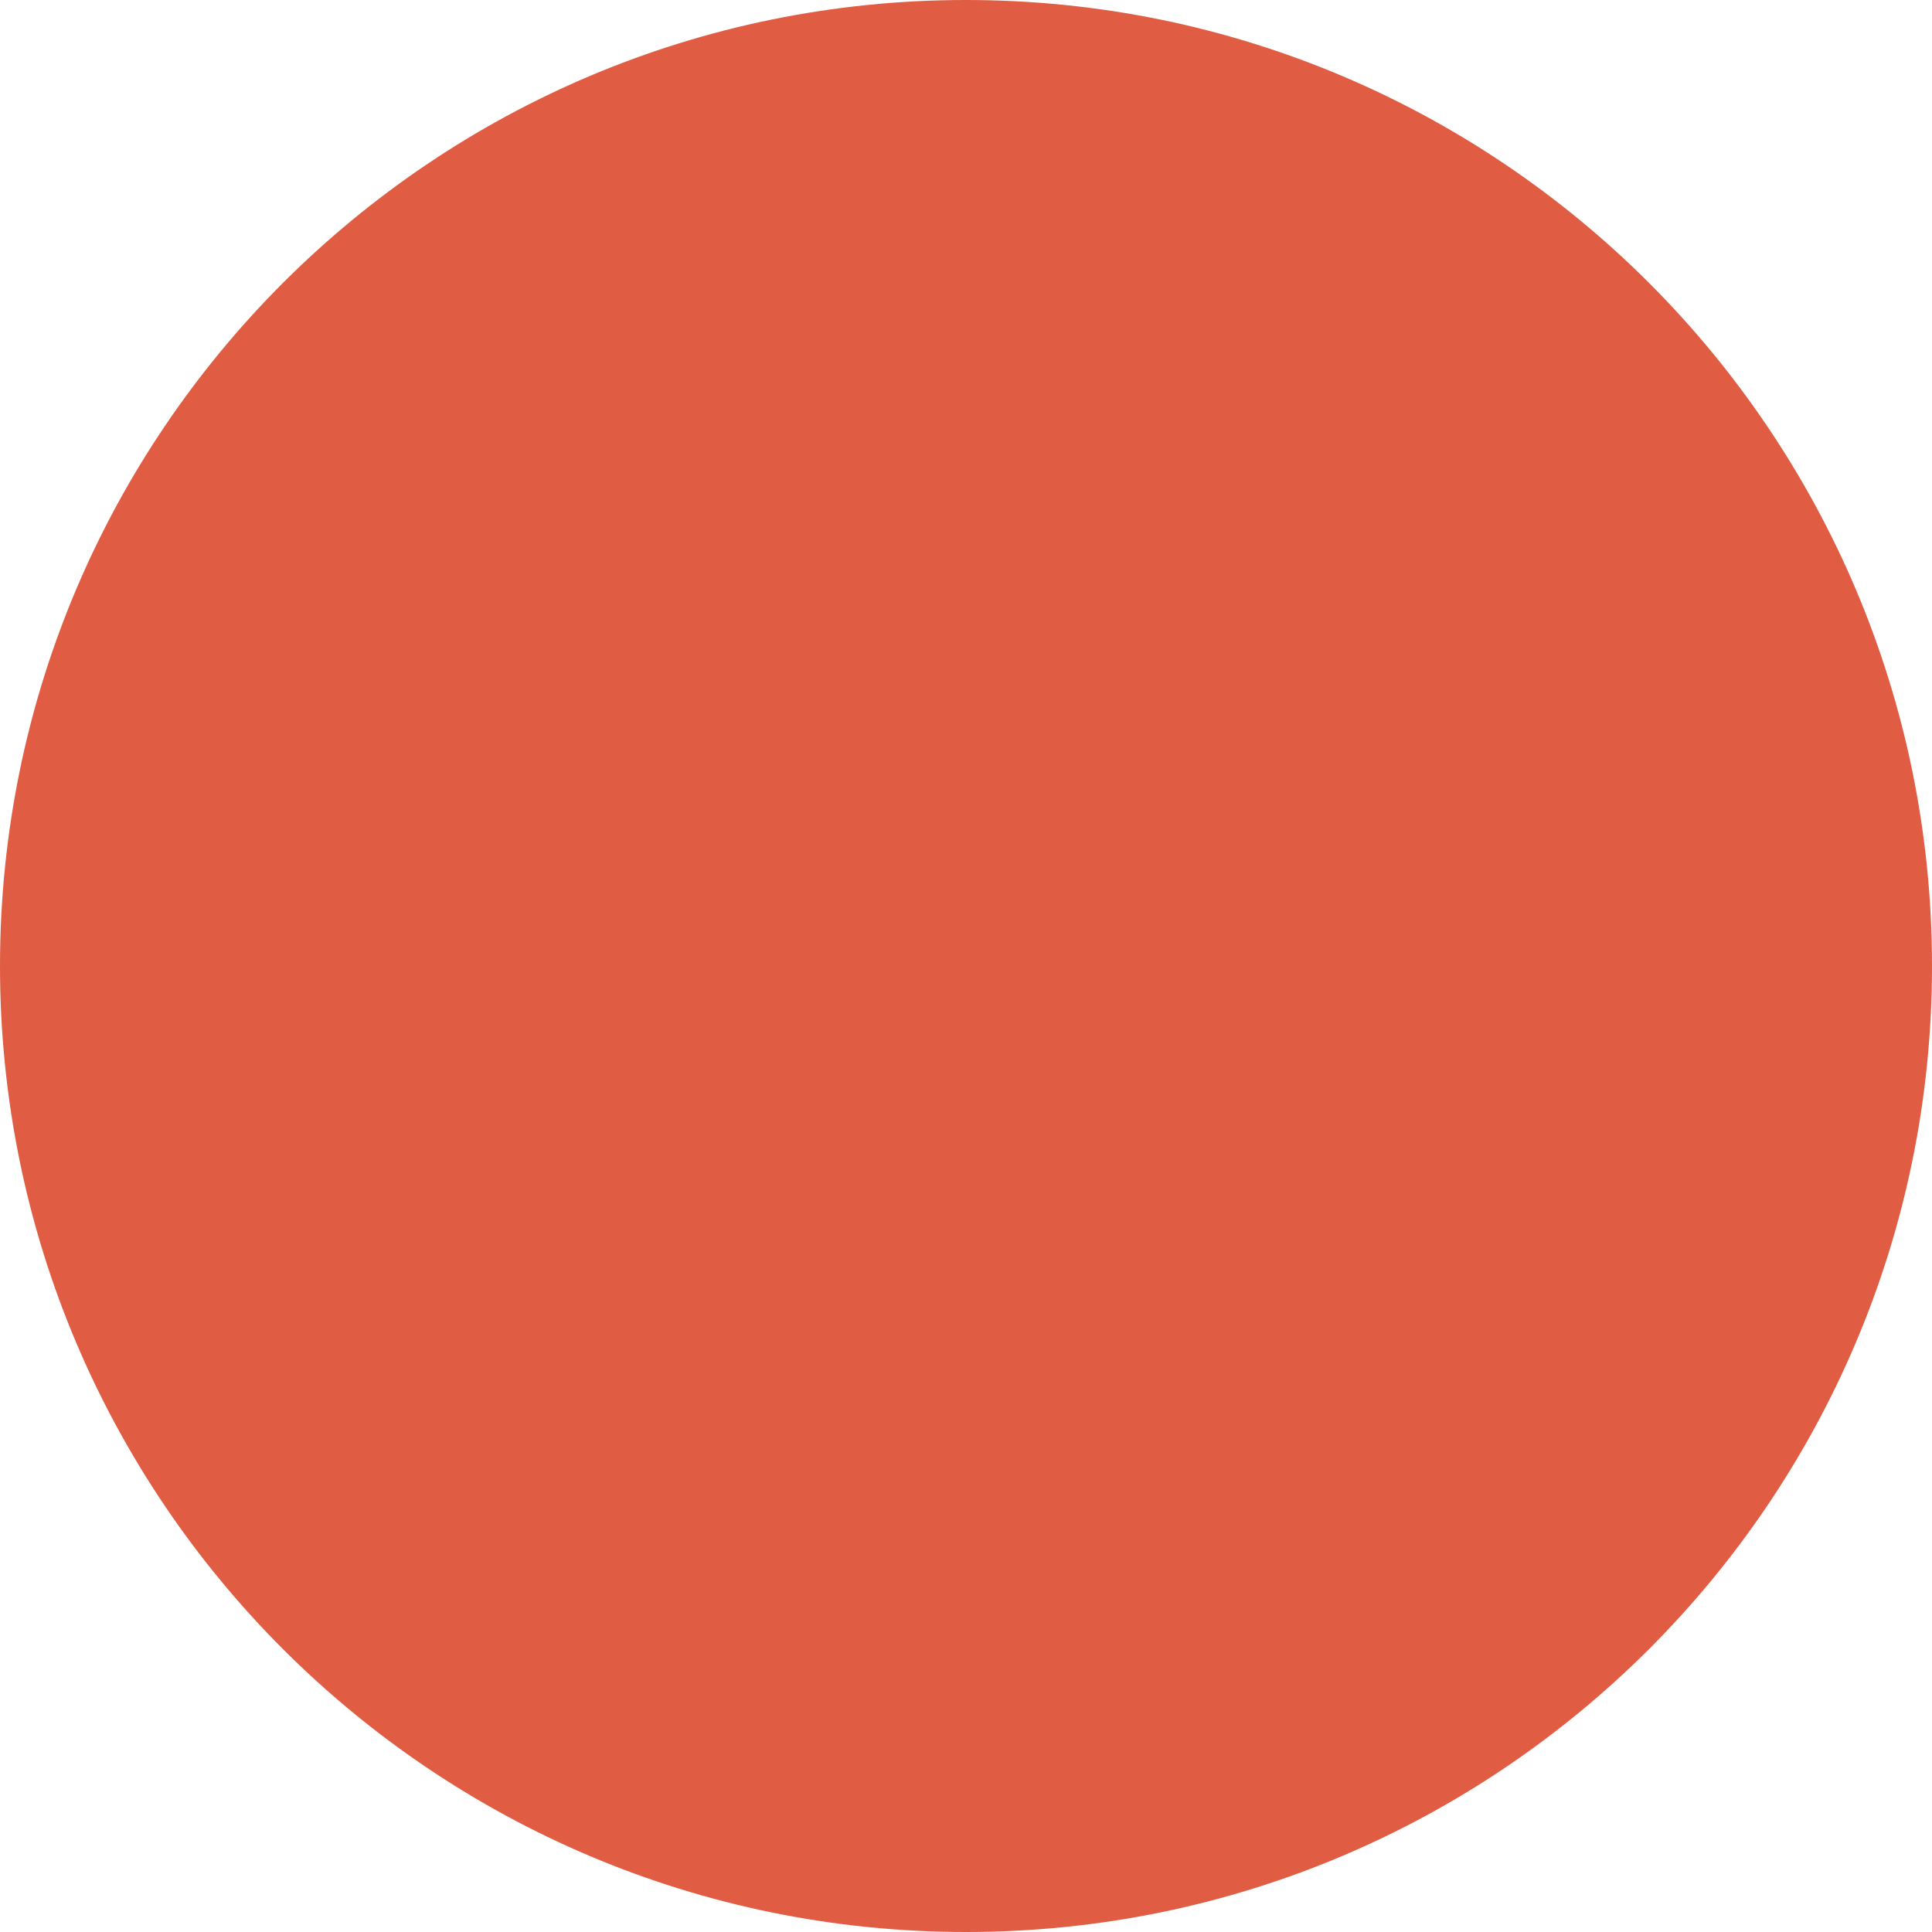
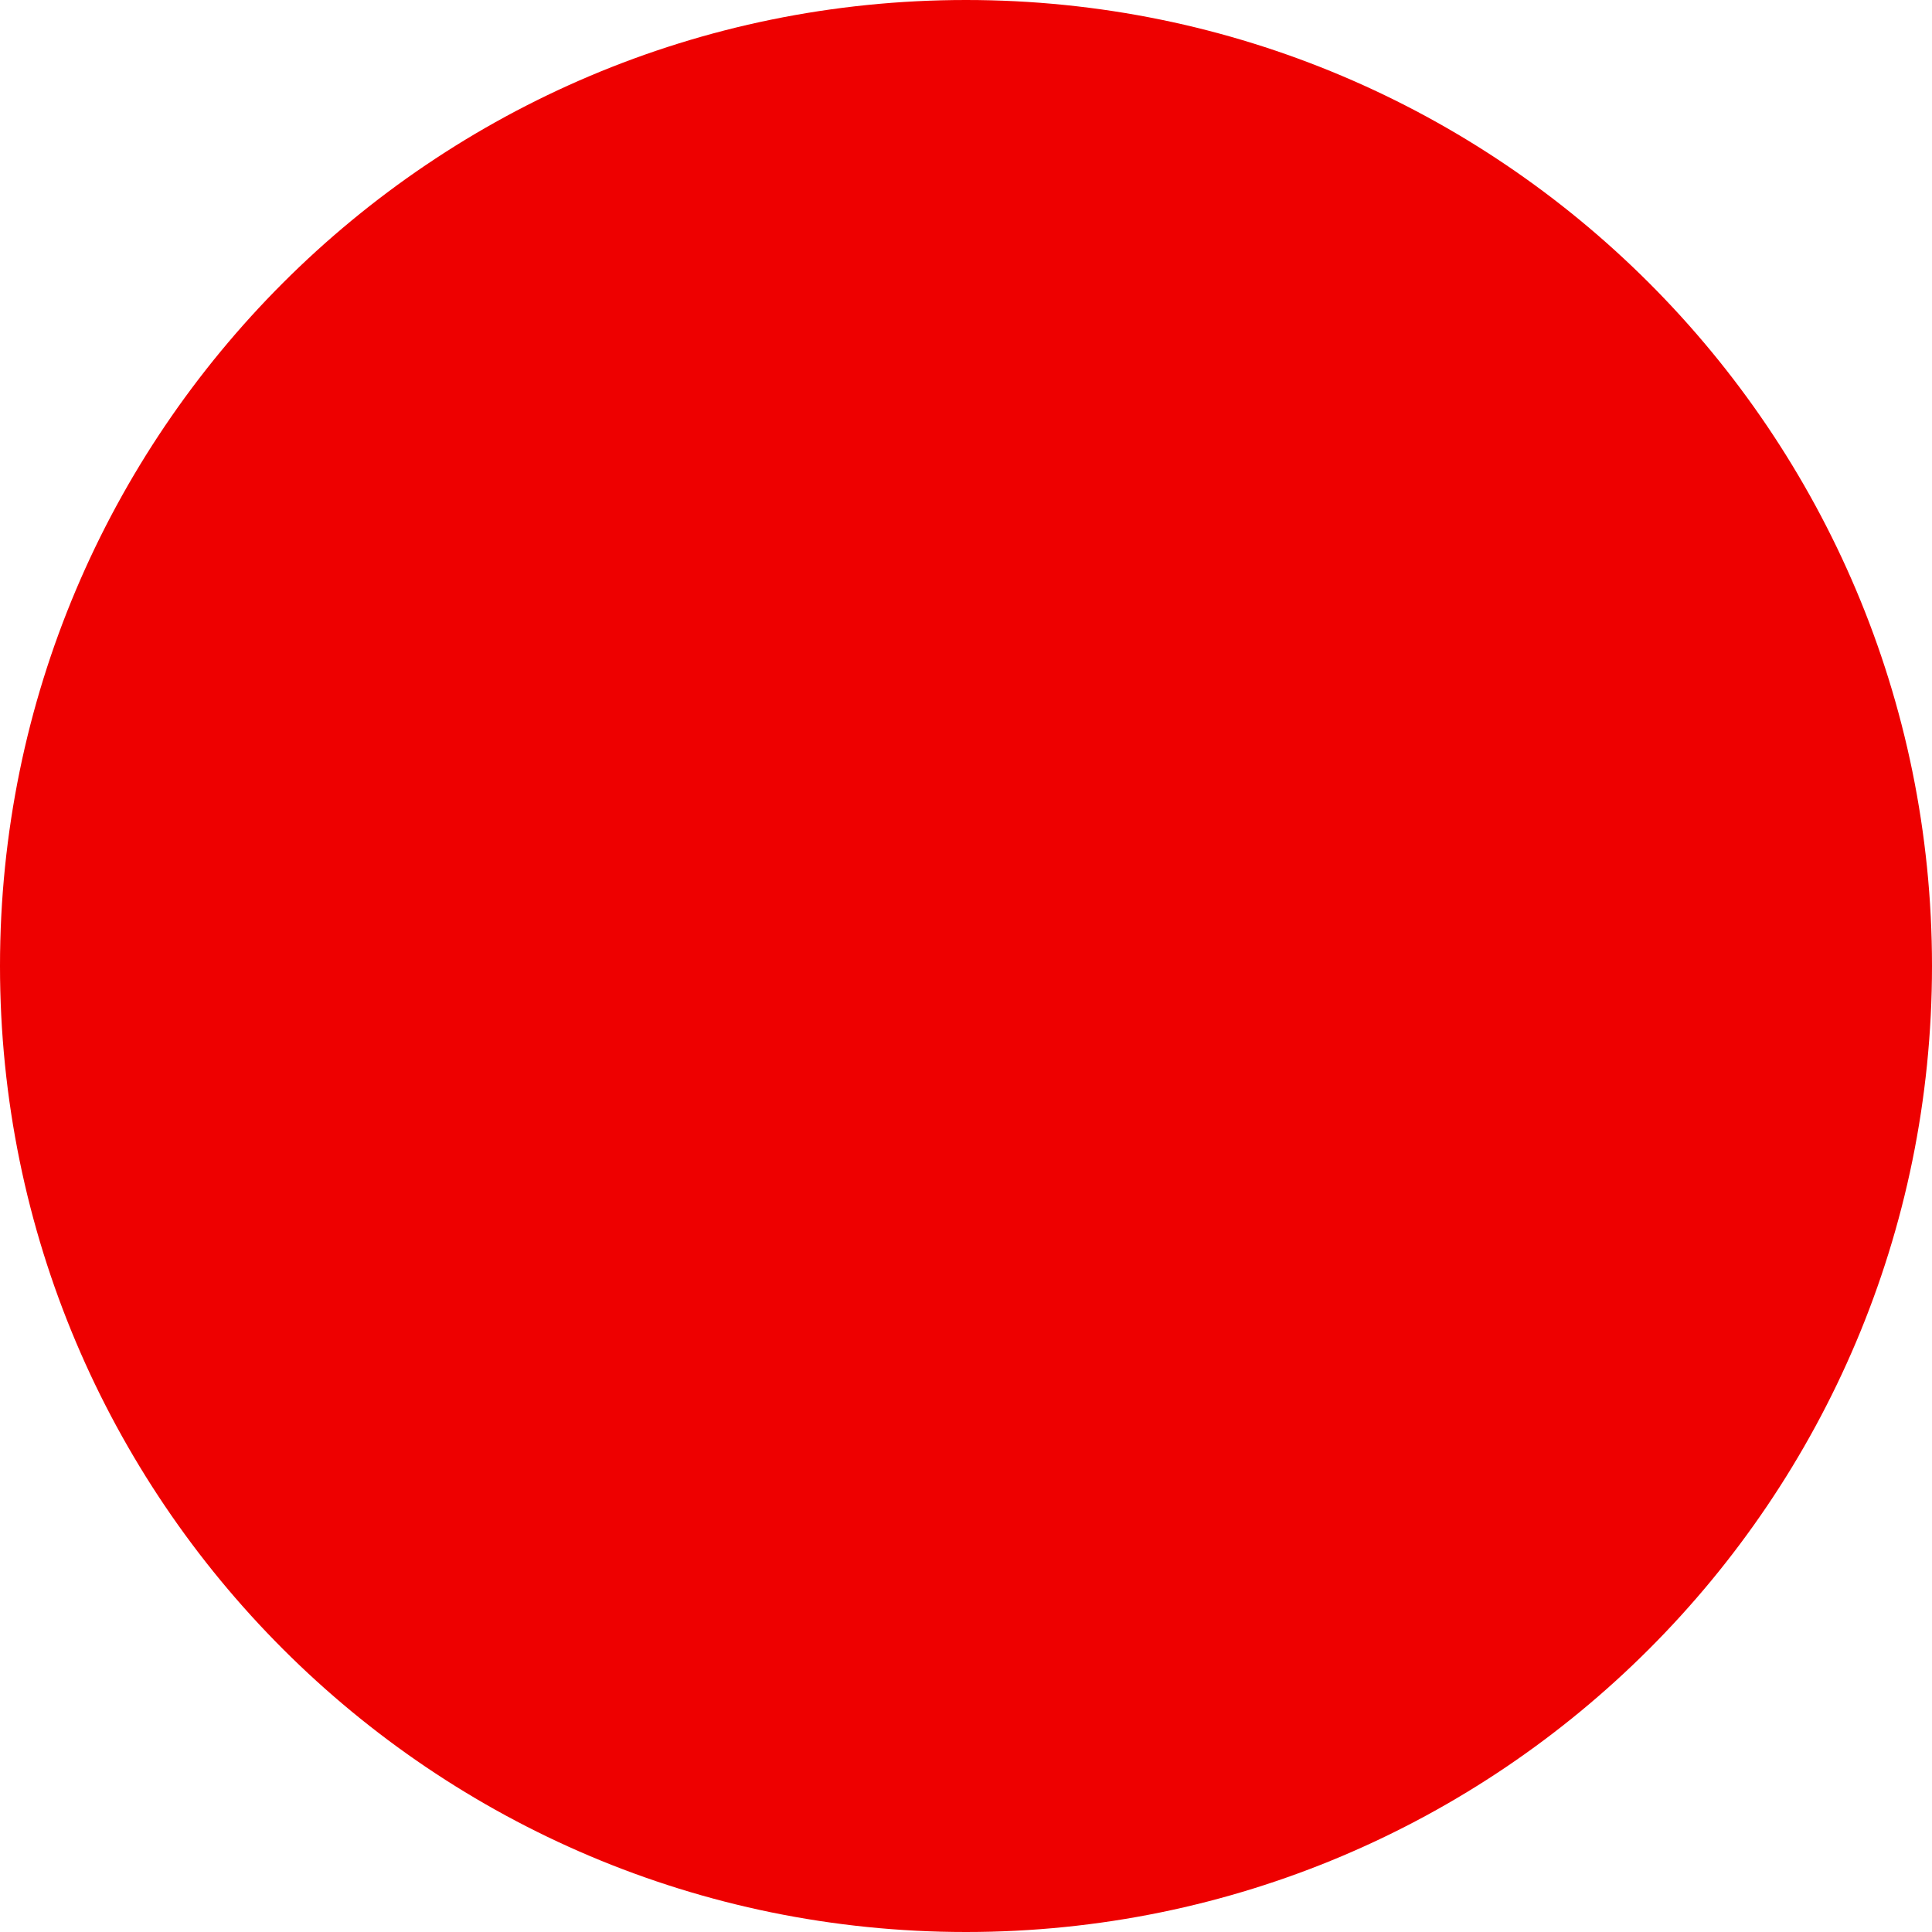
<svg xmlns="http://www.w3.org/2000/svg" width="10" height="10" viewBox="0 0 10 10">
-   <circle cx="5" cy="5" r="5" fill="#e05d44" />
+   <circle cx="5" cy="5" r="5" fill="#ee0000" />
</svg>
